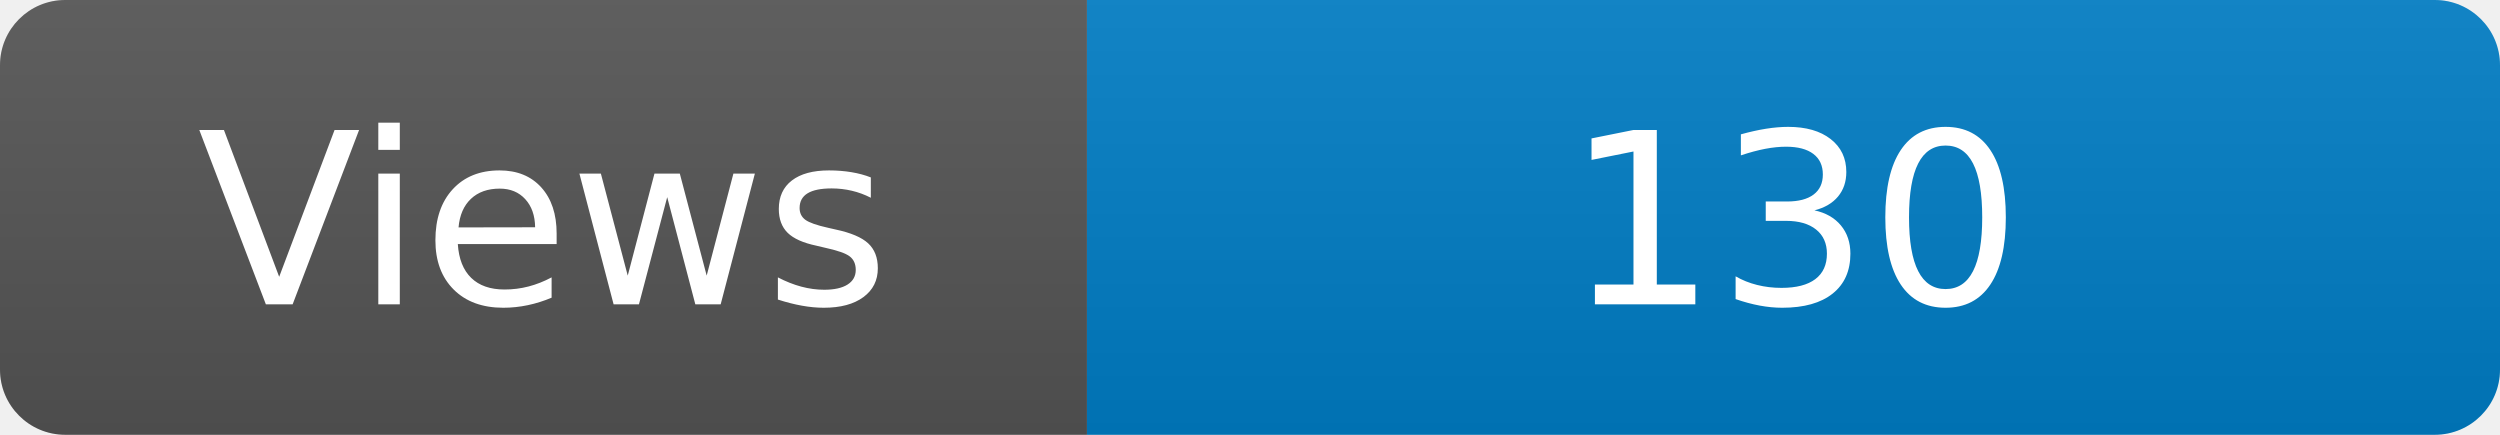
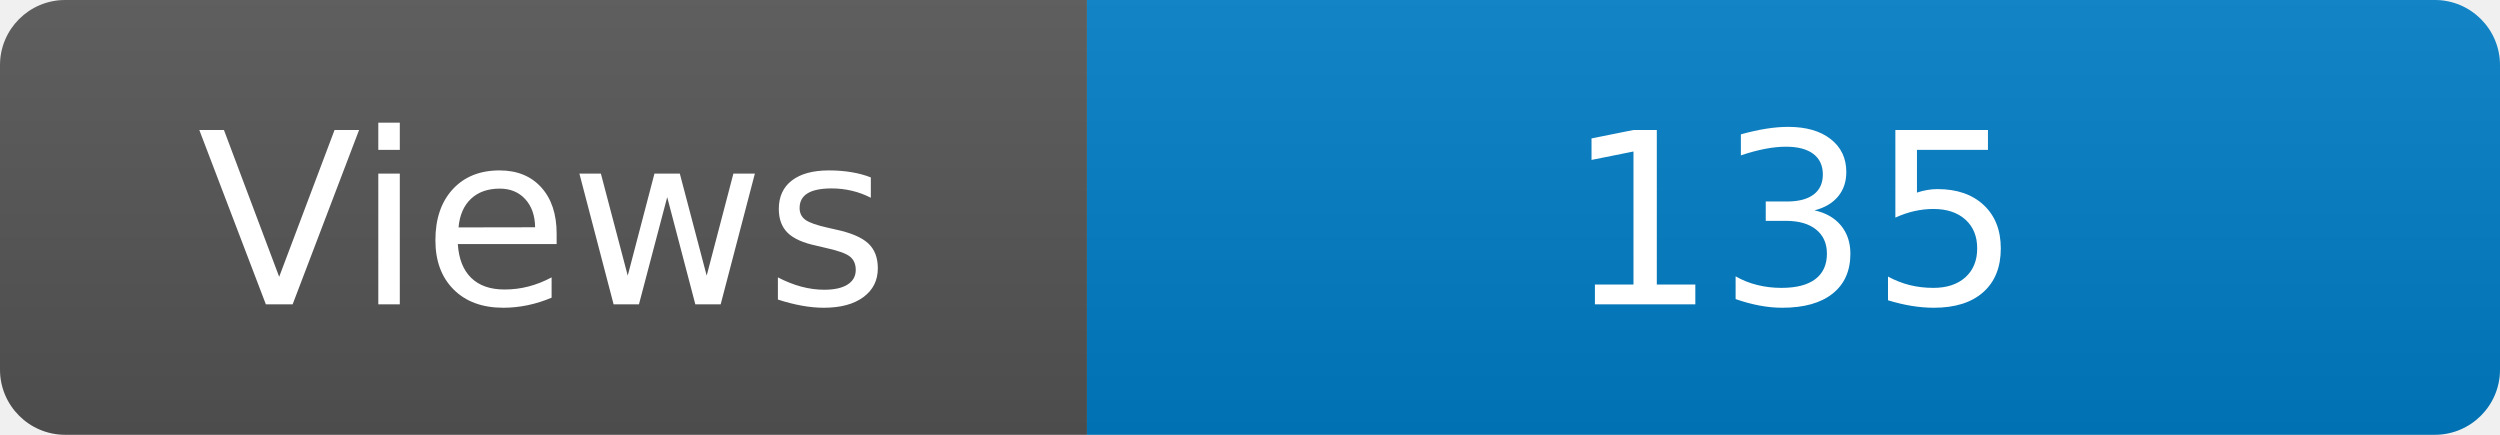
<svg xmlns="http://www.w3.org/2000/svg" width="115" height="20" role="img" aria-label="Maintained?: yes">
  <linearGradient id="s" x2="0" y2="100%">
    <stop offset="0" stop-color="#bbb" stop-opacity=".1" />
    <stop offset="1" stop-opacity=".1" />
  </linearGradient>
  <clipPath id="r">
    <rect width="115" height="20" rx="3" fill="#fff" />
  </clipPath>
  <g clip-path="url(#r)">
    <rect width="50" height="20" fill="#555" />
    <rect x="50" width="160" height="20" fill="#007ec6" />
    <rect width="115" height="20" fill="url(#s)" />
  </g>
  <g fill="#fff" text-anchor="middle" font-family="Verdana,Geneva,DejaVu Sans,sans-serif" font-size="110">
    <text x="250" y="140" transform="scale(.1)" fill="#fff">Views</text>
-     <text x="825" y="140" transform="scale(.1)" fill="#fff">130</text>
+     <text x="825" y="140" transform="scale(.1)" fill="#fff">135</text>
  </g>
</svg>
